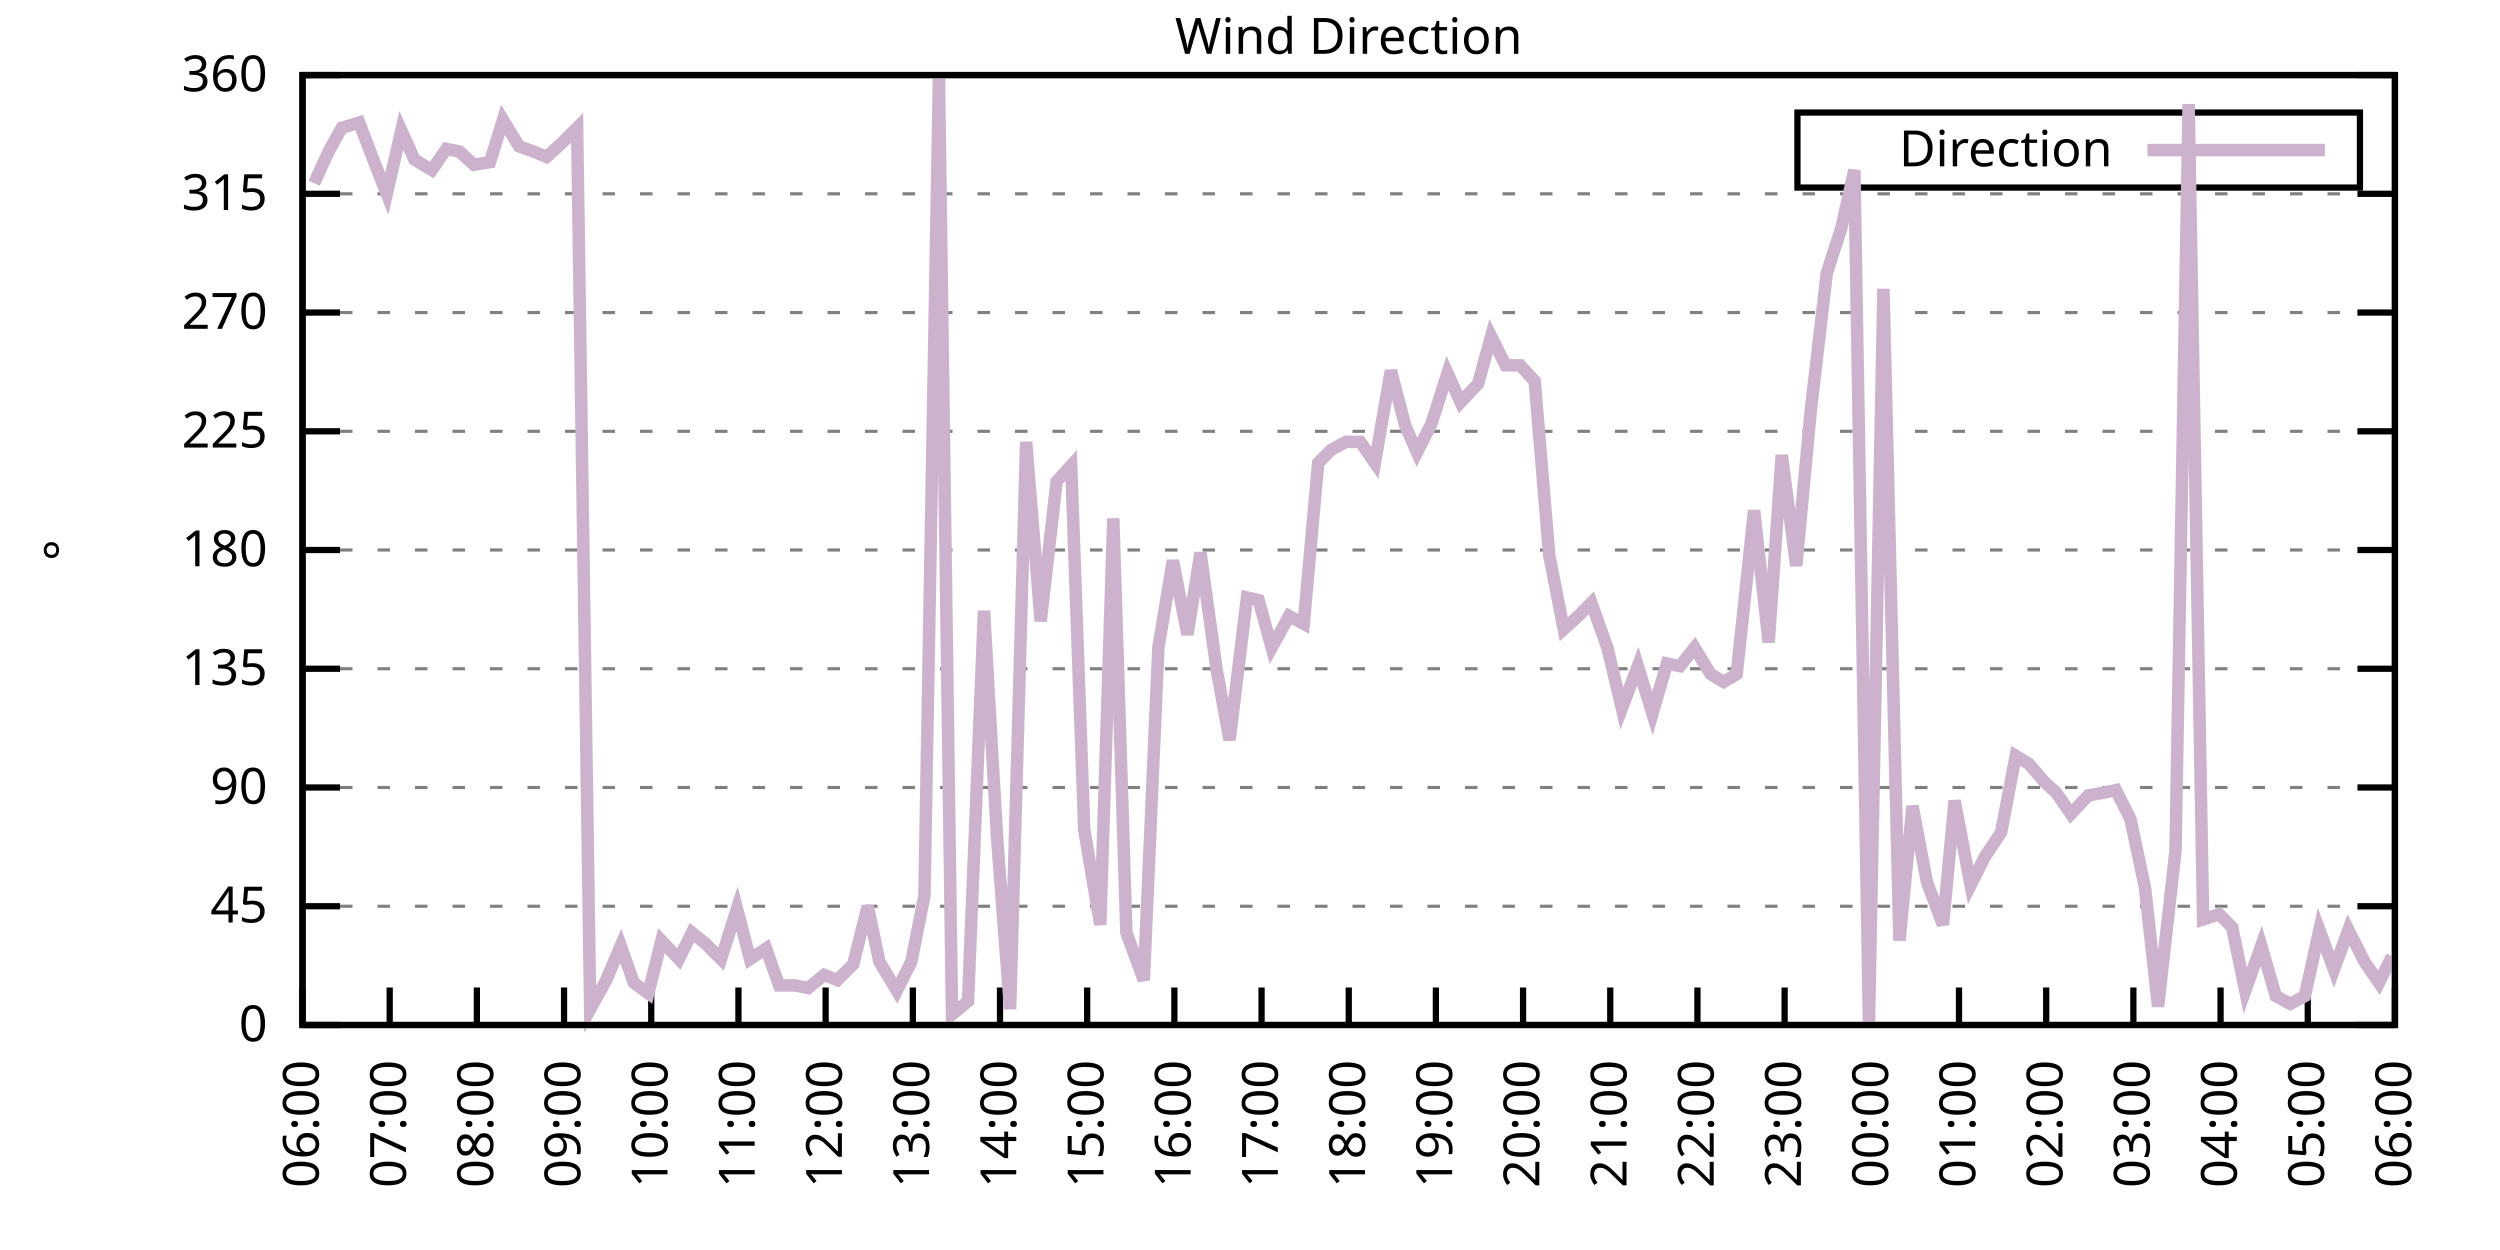
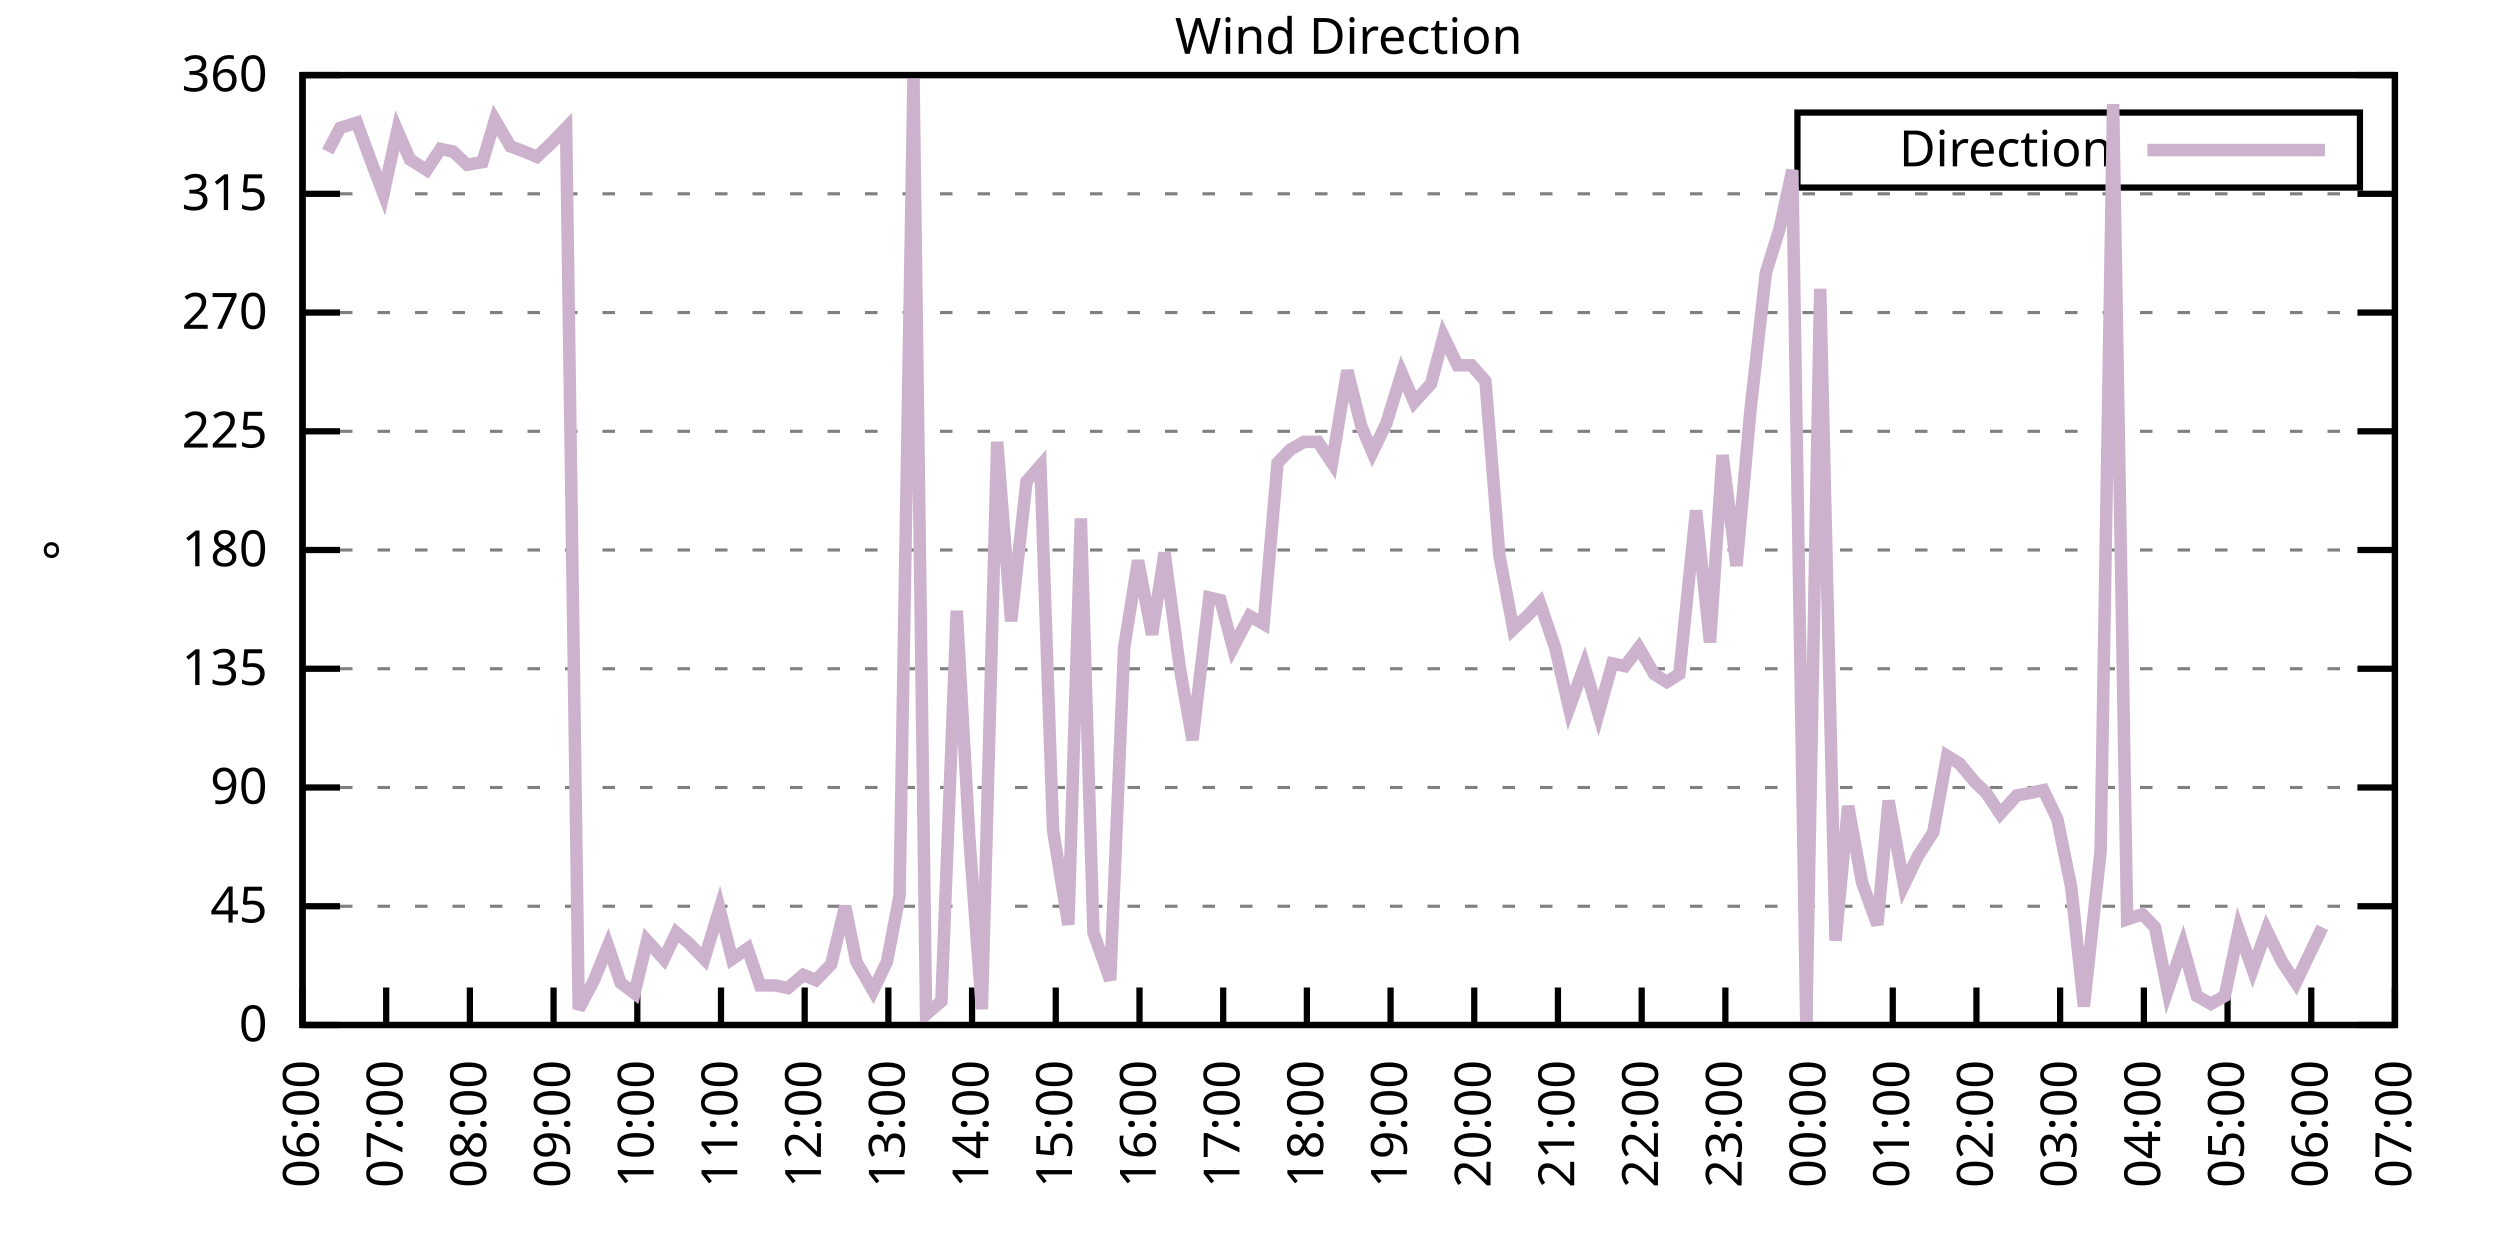
<svg xmlns="http://www.w3.org/2000/svg" xmlns:xlink="http://www.w3.org/1999/xlink" width="400" height="200" viewBox="0 0 400 200">
  <g id="gnuplot_canvas">
    <rect x="0" y="0" width="400" height="200" fill="none" />
    <defs>
      <circle id="gpDot" r="0.5" stroke-width="0.5" stroke="currentColor" />
      <path id="gpPt0" stroke-width="0.333" stroke="currentColor" d="M-1,0 h2 M0,-1 v2" />
      <path id="gpPt1" stroke-width="0.333" stroke="currentColor" d="M-1,-1 L1,1 M1,-1 L-1,1" />
      <path id="gpPt2" stroke-width="0.333" stroke="currentColor" d="M-1,0 L1,0 M0,-1 L0,1 M-1,-1 L1,1 M-1,1 L1,-1" />
      <rect id="gpPt3" stroke-width="0.333" stroke="currentColor" x="-1" y="-1" width="2" height="2" />
      <rect id="gpPt4" stroke-width="0.333" stroke="currentColor" fill="currentColor" x="-1" y="-1" width="2" height="2" />
      <circle id="gpPt5" stroke-width="0.333" stroke="currentColor" cx="0" cy="0" r="1" />
      <use xlink:href="#gpPt5" id="gpPt6" fill="currentColor" stroke="none" />
      <path id="gpPt7" stroke-width="0.333" stroke="currentColor" d="M0,-1.33 L-1.33,0.67 L1.33,0.67 z" />
      <use xlink:href="#gpPt7" id="gpPt8" fill="currentColor" stroke="none" />
      <use xlink:href="#gpPt7" id="gpPt9" stroke="currentColor" transform="rotate(180)" />
      <use xlink:href="#gpPt9" id="gpPt10" fill="currentColor" stroke="none" />
      <use xlink:href="#gpPt3" id="gpPt11" stroke="currentColor" transform="rotate(45)" />
      <use xlink:href="#gpPt11" id="gpPt12" fill="currentColor" stroke="none" />
      <path id="gpPt13" stroke-width="0.333" stroke="currentColor" d="M0,1.330 L1.265,0.411 L0.782,-1.067 L-0.782,-1.076 L-1.265,0.411 z" />
      <use xlink:href="#gpPt13" id="gpPt14" fill="currentColor" stroke="none" />
      <filter id="textbox" filterUnits="objectBoundingBox" x="0" y="0" height="1" width="1">
        <feFlood flood-color="white" flood-opacity="1" result="bgnd" />
        <feComposite in="SourceGraphic" in2="bgnd" operator="atop" />
      </filter>
      <filter id="greybox" filterUnits="objectBoundingBox" x="0" y="0" height="1" width="1">
        <feFlood flood-color="lightgrey" flood-opacity="1" result="grey" />
        <feComposite in="SourceGraphic" in2="grey" operator="atop" />
      </filter>
    </defs>
    <g fill="none" color="white" stroke="currentColor" stroke-width="1.00" stroke-linecap="butt" stroke-linejoin="miter">
</g>
    <g fill="none" color="black" stroke="currentColor" stroke-width="1.00" stroke-linecap="butt" stroke-linejoin="miter">
      <g stroke="none" shape-rendering="crispEdges">
        <polygon fill="rgb(255, 255, 255)" points="48.40,164.00 383.18,164.00 383.18,12.02 48.40,12.02 " />
      </g>
    </g>
    <g fill="none" color="black" stroke="currentColor" stroke-width="1.00" stroke-linecap="butt" stroke-linejoin="miter">
</g>
    <g fill="none" color="black" stroke="black" stroke-width="0.50" stroke-linecap="butt" stroke-linejoin="miter">
</g>
    <g fill="none" color="gray" stroke="currentColor" stroke-width="0.50" stroke-linecap="butt" stroke-linejoin="miter">
      <path stroke="gray" stroke-dasharray="2,4" class="gridline" d="M48.40,164.00 L383.19,164.00  " />
    </g>
    <g fill="none" color="gray" stroke="gray" stroke-width="1.00" stroke-linecap="butt" stroke-linejoin="miter">
</g>
    <g fill="none" color="black" stroke="currentColor" stroke-width="1.00" stroke-linecap="butt" stroke-linejoin="miter">
      <path stroke="black" d="M48.40,164.00 L54.40,164.00 M383.19,164.00 L377.19,164.00  " />
      <g transform="translate(42.80,166.60)" stroke="none" fill="black" font-family="Sans" font-size="8.00" text-anchor="end">
        <text>
          <tspan font-family="Sans"> 0</tspan>
        </text>
      </g>
    </g>
    <g fill="none" color="black" stroke="currentColor" stroke-width="1.00" stroke-linecap="butt" stroke-linejoin="miter">
</g>
    <g fill="none" color="black" stroke="black" stroke-width="0.50" stroke-linecap="butt" stroke-linejoin="miter">
</g>
    <g fill="none" color="gray" stroke="currentColor" stroke-width="0.50" stroke-linecap="butt" stroke-linejoin="miter">
      <path stroke="gray" stroke-dasharray="2,4" class="gridline" d="M48.40,145.00 L383.19,145.00  " />
    </g>
    <g fill="none" color="gray" stroke="gray" stroke-width="1.00" stroke-linecap="butt" stroke-linejoin="miter">
</g>
    <g fill="none" color="black" stroke="currentColor" stroke-width="1.00" stroke-linecap="butt" stroke-linejoin="miter">
      <path stroke="black" d="M48.40,145.00 L54.40,145.00 M383.19,145.00 L377.19,145.00  " />
      <g transform="translate(42.80,147.60)" stroke="none" fill="black" font-family="Sans" font-size="8.00" text-anchor="end">
        <text>
          <tspan font-family="Sans"> 45</tspan>
        </text>
      </g>
    </g>
    <g fill="none" color="black" stroke="currentColor" stroke-width="1.00" stroke-linecap="butt" stroke-linejoin="miter">
</g>
    <g fill="none" color="black" stroke="black" stroke-width="0.50" stroke-linecap="butt" stroke-linejoin="miter">
</g>
    <g fill="none" color="gray" stroke="currentColor" stroke-width="0.50" stroke-linecap="butt" stroke-linejoin="miter">
      <path stroke="gray" stroke-dasharray="2,4" class="gridline" d="M48.40,126.00 L383.19,126.00  " />
    </g>
    <g fill="none" color="gray" stroke="gray" stroke-width="1.00" stroke-linecap="butt" stroke-linejoin="miter">
</g>
    <g fill="none" color="black" stroke="currentColor" stroke-width="1.00" stroke-linecap="butt" stroke-linejoin="miter">
      <path stroke="black" d="M48.40,126.00 L54.40,126.00 M383.19,126.00 L377.19,126.00  " />
      <g transform="translate(42.80,128.60)" stroke="none" fill="black" font-family="Sans" font-size="8.00" text-anchor="end">
        <text>
          <tspan font-family="Sans"> 90</tspan>
        </text>
      </g>
    </g>
    <g fill="none" color="black" stroke="currentColor" stroke-width="1.00" stroke-linecap="butt" stroke-linejoin="miter">
</g>
    <g fill="none" color="black" stroke="black" stroke-width="0.50" stroke-linecap="butt" stroke-linejoin="miter">
</g>
    <g fill="none" color="gray" stroke="currentColor" stroke-width="0.50" stroke-linecap="butt" stroke-linejoin="miter">
      <path stroke="gray" stroke-dasharray="2,4" class="gridline" d="M48.40,107.00 L383.19,107.00  " />
    </g>
    <g fill="none" color="gray" stroke="gray" stroke-width="1.00" stroke-linecap="butt" stroke-linejoin="miter">
</g>
    <g fill="none" color="black" stroke="currentColor" stroke-width="1.00" stroke-linecap="butt" stroke-linejoin="miter">
      <path stroke="black" d="M48.40,107.00 L54.40,107.00 M383.19,107.00 L377.19,107.00  " />
      <g transform="translate(42.80,109.60)" stroke="none" fill="black" font-family="Sans" font-size="8.00" text-anchor="end">
        <text>
          <tspan font-family="Sans"> 135</tspan>
        </text>
      </g>
    </g>
    <g fill="none" color="black" stroke="currentColor" stroke-width="1.00" stroke-linecap="butt" stroke-linejoin="miter">
</g>
    <g fill="none" color="black" stroke="black" stroke-width="0.50" stroke-linecap="butt" stroke-linejoin="miter">
</g>
    <g fill="none" color="gray" stroke="currentColor" stroke-width="0.50" stroke-linecap="butt" stroke-linejoin="miter">
      <path stroke="gray" stroke-dasharray="2,4" class="gridline" d="M48.40,88.00 L383.19,88.00  " />
    </g>
    <g fill="none" color="gray" stroke="gray" stroke-width="1.00" stroke-linecap="butt" stroke-linejoin="miter">
</g>
    <g fill="none" color="black" stroke="currentColor" stroke-width="1.00" stroke-linecap="butt" stroke-linejoin="miter">
      <path stroke="black" d="M48.40,88.00 L54.40,88.00 M383.19,88.00 L377.19,88.00  " />
      <g transform="translate(42.80,90.60)" stroke="none" fill="black" font-family="Sans" font-size="8.00" text-anchor="end">
        <text>
          <tspan font-family="Sans"> 180</tspan>
        </text>
      </g>
    </g>
    <g fill="none" color="black" stroke="currentColor" stroke-width="1.00" stroke-linecap="butt" stroke-linejoin="miter">
</g>
    <g fill="none" color="black" stroke="black" stroke-width="0.50" stroke-linecap="butt" stroke-linejoin="miter">
</g>
    <g fill="none" color="gray" stroke="currentColor" stroke-width="0.50" stroke-linecap="butt" stroke-linejoin="miter">
      <path stroke="gray" stroke-dasharray="2,4" class="gridline" d="M48.40,69.01 L383.19,69.01  " />
    </g>
    <g fill="none" color="gray" stroke="gray" stroke-width="1.00" stroke-linecap="butt" stroke-linejoin="miter">
</g>
    <g fill="none" color="black" stroke="currentColor" stroke-width="1.00" stroke-linecap="butt" stroke-linejoin="miter">
      <path stroke="black" d="M48.40,69.01 L54.40,69.01 M383.19,69.01 L377.19,69.01  " />
      <g transform="translate(42.80,71.61)" stroke="none" fill="black" font-family="Sans" font-size="8.00" text-anchor="end">
        <text>
          <tspan font-family="Sans"> 225</tspan>
        </text>
      </g>
    </g>
    <g fill="none" color="black" stroke="currentColor" stroke-width="1.00" stroke-linecap="butt" stroke-linejoin="miter">
</g>
    <g fill="none" color="black" stroke="black" stroke-width="0.50" stroke-linecap="butt" stroke-linejoin="miter">
</g>
    <g fill="none" color="gray" stroke="currentColor" stroke-width="0.50" stroke-linecap="butt" stroke-linejoin="miter">
      <path stroke="gray" stroke-dasharray="2,4" class="gridline" d="M48.40,50.01 L383.19,50.01  " />
    </g>
    <g fill="none" color="gray" stroke="gray" stroke-width="1.00" stroke-linecap="butt" stroke-linejoin="miter">
</g>
    <g fill="none" color="black" stroke="currentColor" stroke-width="1.00" stroke-linecap="butt" stroke-linejoin="miter">
      <path stroke="black" d="M48.40,50.01 L54.40,50.01 M383.19,50.01 L377.19,50.01  " />
      <g transform="translate(42.80,52.61)" stroke="none" fill="black" font-family="Sans" font-size="8.00" text-anchor="end">
        <text>
          <tspan font-family="Sans"> 270</tspan>
        </text>
      </g>
    </g>
    <g fill="none" color="black" stroke="currentColor" stroke-width="1.00" stroke-linecap="butt" stroke-linejoin="miter">
</g>
    <g fill="none" color="black" stroke="black" stroke-width="0.50" stroke-linecap="butt" stroke-linejoin="miter">
</g>
    <g fill="none" color="gray" stroke="currentColor" stroke-width="0.50" stroke-linecap="butt" stroke-linejoin="miter">
      <path stroke="gray" stroke-dasharray="2,4" class="gridline" d="M48.40,31.01 L383.19,31.01  " />
    </g>
    <g fill="none" color="gray" stroke="gray" stroke-width="1.00" stroke-linecap="butt" stroke-linejoin="miter">
</g>
    <g fill="none" color="black" stroke="currentColor" stroke-width="1.00" stroke-linecap="butt" stroke-linejoin="miter">
      <path stroke="black" d="M48.40,31.01 L54.40,31.01 M383.19,31.01 L377.19,31.01  " />
      <g transform="translate(42.80,33.61)" stroke="none" fill="black" font-family="Sans" font-size="8.00" text-anchor="end">
        <text>
          <tspan font-family="Sans"> 315</tspan>
        </text>
      </g>
    </g>
    <g fill="none" color="black" stroke="currentColor" stroke-width="1.00" stroke-linecap="butt" stroke-linejoin="miter">
</g>
    <g fill="none" color="black" stroke="black" stroke-width="0.50" stroke-linecap="butt" stroke-linejoin="miter">
</g>
    <g fill="none" color="gray" stroke="currentColor" stroke-width="0.50" stroke-linecap="butt" stroke-linejoin="miter">
      <path stroke="gray" stroke-dasharray="2,4" class="gridline" d="M48.40,12.01 L383.19,12.01  " />
    </g>
    <g fill="none" color="gray" stroke="gray" stroke-width="1.00" stroke-linecap="butt" stroke-linejoin="miter">
</g>
    <g fill="none" color="black" stroke="currentColor" stroke-width="1.00" stroke-linecap="butt" stroke-linejoin="miter">
      <path stroke="black" d="M48.40,12.01 L54.40,12.01 M383.19,12.01 L377.19,12.01  " />
      <g transform="translate(42.80,14.61)" stroke="none" fill="black" font-family="Sans" font-size="8.00" text-anchor="end">
        <text>
          <tspan font-family="Sans"> 360</tspan>
        </text>
      </g>
    </g>
    <g fill="none" color="black" stroke="currentColor" stroke-width="1.00" stroke-linecap="butt" stroke-linejoin="miter">
      <path stroke="black" d="M48.40,164.00 L48.40,158.00  " />
      <g transform="translate(51.00,169.60) rotate(270.00)" stroke="none" fill="black" font-family="Sans" font-size="8.00" text-anchor="end">
        <text>
          <tspan font-family="Sans">06:00</tspan>
        </text>
      </g>
    </g>
    <g fill="none" color="black" stroke="currentColor" stroke-width="1.00" stroke-linecap="butt" stroke-linejoin="miter">
-       <path stroke="black" d="M62.35,164.00 L62.35,158.00  " />
-       <g transform="translate(64.95,169.60) rotate(270.00)" stroke="none" fill="black" font-family="Sans" font-size="8.00" text-anchor="end">
+       <path stroke="black" d="M61.79,164.00 L61.79,158.00  " />
+       <g transform="translate(64.39,169.60) rotate(270.00)" stroke="none" fill="black" font-family="Sans" font-size="8.00" text-anchor="end">
        <text>
          <tspan font-family="Sans">07:00</tspan>
        </text>
      </g>
    </g>
    <g fill="none" color="black" stroke="currentColor" stroke-width="1.00" stroke-linecap="butt" stroke-linejoin="miter">
-       <path stroke="black" d="M76.30,164.00 L76.30,158.00  " />
-       <g transform="translate(78.90,169.60) rotate(270.00)" stroke="none" fill="black" font-family="Sans" font-size="8.00" text-anchor="end">
+       <path stroke="black" d="M75.18,164.00 L75.18,158.00  " />
+       <g transform="translate(77.78,169.60) rotate(270.00)" stroke="none" fill="black" font-family="Sans" font-size="8.00" text-anchor="end">
        <text>
          <tspan font-family="Sans">08:00</tspan>
        </text>
      </g>
    </g>
    <g fill="none" color="black" stroke="currentColor" stroke-width="1.00" stroke-linecap="butt" stroke-linejoin="miter">
-       <path stroke="black" d="M90.25,164.00 L90.25,158.00  " />
-       <g transform="translate(92.85,169.60) rotate(270.00)" stroke="none" fill="black" font-family="Sans" font-size="8.00" text-anchor="end">
+       <path stroke="black" d="M88.57,164.00 L88.57,158.00  " />
+       <g transform="translate(91.17,169.60) rotate(270.00)" stroke="none" fill="black" font-family="Sans" font-size="8.00" text-anchor="end">
        <text>
          <tspan font-family="Sans">09:00</tspan>
        </text>
      </g>
    </g>
    <g fill="none" color="black" stroke="currentColor" stroke-width="1.00" stroke-linecap="butt" stroke-linejoin="miter">
-       <path stroke="black" d="M104.20,164.00 L104.20,158.00  " />
-       <g transform="translate(106.80,169.60) rotate(270.00)" stroke="none" fill="black" font-family="Sans" font-size="8.00" text-anchor="end">
+       <path stroke="black" d="M101.97,164.00 L101.97,158.00  " />
+       <g transform="translate(104.57,169.60) rotate(270.00)" stroke="none" fill="black" font-family="Sans" font-size="8.00" text-anchor="end">
        <text>
          <tspan font-family="Sans">10:00</tspan>
        </text>
      </g>
    </g>
    <g fill="none" color="black" stroke="currentColor" stroke-width="1.00" stroke-linecap="butt" stroke-linejoin="miter">
-       <path stroke="black" d="M118.15,164.00 L118.15,158.00  " />
-       <g transform="translate(120.75,169.60) rotate(270.00)" stroke="none" fill="black" font-family="Sans" font-size="8.00" text-anchor="end">
+       <path stroke="black" d="M115.36,164.00 L115.36,158.00  " />
+       <g transform="translate(117.96,169.60) rotate(270.00)" stroke="none" fill="black" font-family="Sans" font-size="8.00" text-anchor="end">
        <text>
          <tspan font-family="Sans">11:00</tspan>
        </text>
      </g>
    </g>
    <g fill="none" color="black" stroke="currentColor" stroke-width="1.00" stroke-linecap="butt" stroke-linejoin="miter">
-       <path stroke="black" d="M132.10,164.00 L132.10,158.00  " />
-       <g transform="translate(134.70,169.60) rotate(270.00)" stroke="none" fill="black" font-family="Sans" font-size="8.00" text-anchor="end">
+       <path stroke="black" d="M128.75,164.00 L128.75,158.00  " />
+       <g transform="translate(131.35,169.60) rotate(270.00)" stroke="none" fill="black" font-family="Sans" font-size="8.00" text-anchor="end">
        <text>
          <tspan font-family="Sans">12:00</tspan>
        </text>
      </g>
    </g>
    <g fill="none" color="black" stroke="currentColor" stroke-width="1.00" stroke-linecap="butt" stroke-linejoin="miter">
-       <path stroke="black" d="M146.05,164.00 L146.05,158.00  " />
-       <g transform="translate(148.65,169.60) rotate(270.00)" stroke="none" fill="black" font-family="Sans" font-size="8.00" text-anchor="end">
+       <path stroke="black" d="M142.14,164.00 L142.14,158.00  " />
+       <g transform="translate(144.74,169.60) rotate(270.00)" stroke="none" fill="black" font-family="Sans" font-size="8.00" text-anchor="end">
        <text>
          <tspan font-family="Sans">13:00</tspan>
        </text>
      </g>
    </g>
    <g fill="none" color="black" stroke="currentColor" stroke-width="1.00" stroke-linecap="butt" stroke-linejoin="miter">
-       <path stroke="black" d="M160.00,164.00 L160.00,158.00  " />
-       <g transform="translate(162.60,169.60) rotate(270.00)" stroke="none" fill="black" font-family="Sans" font-size="8.00" text-anchor="end">
+       <path stroke="black" d="M155.53,164.00 L155.53,158.00  " />
+       <g transform="translate(158.13,169.60) rotate(270.00)" stroke="none" fill="black" font-family="Sans" font-size="8.00" text-anchor="end">
        <text>
          <tspan font-family="Sans">14:00</tspan>
        </text>
      </g>
    </g>
    <g fill="none" color="black" stroke="currentColor" stroke-width="1.00" stroke-linecap="butt" stroke-linejoin="miter">
-       <path stroke="black" d="M173.95,164.00 L173.95,158.00  " />
-       <g transform="translate(176.55,169.60) rotate(270.00)" stroke="none" fill="black" font-family="Sans" font-size="8.00" text-anchor="end">
+       <path stroke="black" d="M168.92,164.00 L168.92,158.00  " />
+       <g transform="translate(171.52,169.60) rotate(270.00)" stroke="none" fill="black" font-family="Sans" font-size="8.00" text-anchor="end">
        <text>
          <tspan font-family="Sans">15:00</tspan>
        </text>
      </g>
    </g>
    <g fill="none" color="black" stroke="currentColor" stroke-width="1.00" stroke-linecap="butt" stroke-linejoin="miter">
-       <path stroke="black" d="M187.90,164.00 L187.90,158.00  " />
-       <g transform="translate(190.50,169.60) rotate(270.00)" stroke="none" fill="black" font-family="Sans" font-size="8.00" text-anchor="end">
+       <path stroke="black" d="M182.32,164.00 L182.32,158.00  " />
+       <g transform="translate(184.92,169.60) rotate(270.00)" stroke="none" fill="black" font-family="Sans" font-size="8.00" text-anchor="end">
        <text>
          <tspan font-family="Sans">16:00</tspan>
        </text>
      </g>
    </g>
    <g fill="none" color="black" stroke="currentColor" stroke-width="1.00" stroke-linecap="butt" stroke-linejoin="miter">
-       <path stroke="black" d="M201.85,164.00 L201.85,158.00  " />
-       <g transform="translate(204.45,169.60) rotate(270.00)" stroke="none" fill="black" font-family="Sans" font-size="8.00" text-anchor="end">
+       <path stroke="black" d="M195.71,164.00 L195.71,158.00  " />
+       <g transform="translate(198.31,169.60) rotate(270.00)" stroke="none" fill="black" font-family="Sans" font-size="8.00" text-anchor="end">
        <text>
          <tspan font-family="Sans">17:00</tspan>
        </text>
      </g>
    </g>
    <g fill="none" color="black" stroke="currentColor" stroke-width="1.00" stroke-linecap="butt" stroke-linejoin="miter">
-       <path stroke="black" d="M215.80,164.00 L215.80,158.00  " />
-       <g transform="translate(218.40,169.60) rotate(270.00)" stroke="none" fill="black" font-family="Sans" font-size="8.00" text-anchor="end">
+       <path stroke="black" d="M209.10,164.00 L209.10,158.00  " />
+       <g transform="translate(211.70,169.60) rotate(270.00)" stroke="none" fill="black" font-family="Sans" font-size="8.00" text-anchor="end">
        <text>
          <tspan font-family="Sans">18:00</tspan>
        </text>
      </g>
    </g>
    <g fill="none" color="black" stroke="currentColor" stroke-width="1.00" stroke-linecap="butt" stroke-linejoin="miter">
-       <path stroke="black" d="M229.74,164.00 L229.74,158.00  " />
-       <g transform="translate(232.34,169.60) rotate(270.00)" stroke="none" fill="black" font-family="Sans" font-size="8.00" text-anchor="end">
+       <path stroke="black" d="M222.49,164.00 L222.49,158.00  " />
+       <g transform="translate(225.09,169.60) rotate(270.00)" stroke="none" fill="black" font-family="Sans" font-size="8.00" text-anchor="end">
        <text>
          <tspan font-family="Sans">19:00</tspan>
        </text>
      </g>
    </g>
    <g fill="none" color="black" stroke="currentColor" stroke-width="1.00" stroke-linecap="butt" stroke-linejoin="miter">
-       <path stroke="black" d="M243.69,164.00 L243.69,158.00  " />
-       <g transform="translate(246.29,169.60) rotate(270.00)" stroke="none" fill="black" font-family="Sans" font-size="8.00" text-anchor="end">
+       <path stroke="black" d="M235.88,164.00 L235.88,158.00  " />
+       <g transform="translate(238.48,169.60) rotate(270.00)" stroke="none" fill="black" font-family="Sans" font-size="8.00" text-anchor="end">
        <text>
          <tspan font-family="Sans">20:00</tspan>
        </text>
      </g>
    </g>
    <g fill="none" color="black" stroke="currentColor" stroke-width="1.00" stroke-linecap="butt" stroke-linejoin="miter">
-       <path stroke="black" d="M257.64,164.00 L257.64,158.00  " />
-       <g transform="translate(260.24,169.60) rotate(270.00)" stroke="none" fill="black" font-family="Sans" font-size="8.00" text-anchor="end">
+       <path stroke="black" d="M249.27,164.00 L249.27,158.00  " />
+       <g transform="translate(251.87,169.60) rotate(270.00)" stroke="none" fill="black" font-family="Sans" font-size="8.00" text-anchor="end">
        <text>
          <tspan font-family="Sans">21:00</tspan>
        </text>
      </g>
    </g>
    <g fill="none" color="black" stroke="currentColor" stroke-width="1.00" stroke-linecap="butt" stroke-linejoin="miter">
-       <path stroke="black" d="M271.59,164.00 L271.59,158.00  " />
-       <g transform="translate(274.19,169.60) rotate(270.00)" stroke="none" fill="black" font-family="Sans" font-size="8.00" text-anchor="end">
+       <path stroke="black" d="M262.67,164.00 L262.67,158.00  " />
+       <g transform="translate(265.27,169.60) rotate(270.00)" stroke="none" fill="black" font-family="Sans" font-size="8.00" text-anchor="end">
        <text>
          <tspan font-family="Sans">22:00</tspan>
        </text>
      </g>
    </g>
    <g fill="none" color="black" stroke="currentColor" stroke-width="1.00" stroke-linecap="butt" stroke-linejoin="miter">
-       <path stroke="black" d="M285.54,164.00 L285.54,158.00  " />
-       <g transform="translate(288.14,169.60) rotate(270.00)" stroke="none" fill="black" font-family="Sans" font-size="8.00" text-anchor="end">
+       <path stroke="black" d="M276.06,164.00 L276.06,158.00  " />
+       <g transform="translate(278.66,169.60) rotate(270.00)" stroke="none" fill="black" font-family="Sans" font-size="8.00" text-anchor="end">
        <text>
          <tspan font-family="Sans">23:00</tspan>
        </text>
      </g>
    </g>
    <g fill="none" color="black" stroke="currentColor" stroke-width="1.00" stroke-linecap="butt" stroke-linejoin="miter">
-       <path stroke="black" d="M299.49,164.00 L299.49,158.00  " />
-       <g transform="translate(302.09,169.60) rotate(270.00)" stroke="none" fill="black" font-family="Sans" font-size="8.00" text-anchor="end">
+       <path stroke="black" d="M289.45,164.00 L289.45,158.00  " />
+       <g transform="translate(292.05,169.60) rotate(270.00)" stroke="none" fill="black" font-family="Sans" font-size="8.00" text-anchor="end">
        <text>
          <tspan font-family="Sans">00:00</tspan>
        </text>
      </g>
    </g>
    <g fill="none" color="black" stroke="currentColor" stroke-width="1.00" stroke-linecap="butt" stroke-linejoin="miter">
-       <path stroke="black" d="M313.44,164.00 L313.44,158.00  " />
-       <g transform="translate(316.04,169.60) rotate(270.00)" stroke="none" fill="black" font-family="Sans" font-size="8.00" text-anchor="end">
+       <path stroke="black" d="M302.84,164.00 L302.84,158.00  " />
+       <g transform="translate(305.44,169.60) rotate(270.00)" stroke="none" fill="black" font-family="Sans" font-size="8.00" text-anchor="end">
        <text>
          <tspan font-family="Sans">01:00</tspan>
        </text>
      </g>
    </g>
    <g fill="none" color="black" stroke="currentColor" stroke-width="1.00" stroke-linecap="butt" stroke-linejoin="miter">
-       <path stroke="black" d="M327.39,164.00 L327.39,158.00  " />
-       <g transform="translate(329.99,169.60) rotate(270.00)" stroke="none" fill="black" font-family="Sans" font-size="8.00" text-anchor="end">
+       <path stroke="black" d="M316.23,164.00 L316.23,158.00  " />
+       <g transform="translate(318.83,169.60) rotate(270.00)" stroke="none" fill="black" font-family="Sans" font-size="8.00" text-anchor="end">
        <text>
          <tspan font-family="Sans">02:00</tspan>
        </text>
      </g>
    </g>
    <g fill="none" color="black" stroke="currentColor" stroke-width="1.00" stroke-linecap="butt" stroke-linejoin="miter">
-       <path stroke="black" d="M341.34,164.00 L341.34,158.00  " />
-       <g transform="translate(343.94,169.60) rotate(270.00)" stroke="none" fill="black" font-family="Sans" font-size="8.00" text-anchor="end">
+       <path stroke="black" d="M329.62,164.00 L329.62,158.00  " />
+       <g transform="translate(332.22,169.60) rotate(270.00)" stroke="none" fill="black" font-family="Sans" font-size="8.00" text-anchor="end">
        <text>
          <tspan font-family="Sans">03:00</tspan>
        </text>
      </g>
    </g>
    <g fill="none" color="black" stroke="currentColor" stroke-width="1.00" stroke-linecap="butt" stroke-linejoin="miter">
-       <path stroke="black" d="M355.29,164.00 L355.29,158.00  " />
-       <g transform="translate(357.89,169.60) rotate(270.00)" stroke="none" fill="black" font-family="Sans" font-size="8.00" text-anchor="end">
+       <path stroke="black" d="M343.02,164.00 L343.02,158.00  " />
+       <g transform="translate(345.62,169.60) rotate(270.00)" stroke="none" fill="black" font-family="Sans" font-size="8.00" text-anchor="end">
        <text>
          <tspan font-family="Sans">04:00</tspan>
        </text>
      </g>
    </g>
    <g fill="none" color="black" stroke="currentColor" stroke-width="1.00" stroke-linecap="butt" stroke-linejoin="miter">
-       <path stroke="black" d="M369.24,164.00 L369.24,158.00  " />
-       <g transform="translate(371.84,169.60) rotate(270.00)" stroke="none" fill="black" font-family="Sans" font-size="8.00" text-anchor="end">
+       <path stroke="black" d="M356.41,164.00 L356.41,158.00  " />
+       <g transform="translate(359.01,169.60) rotate(270.00)" stroke="none" fill="black" font-family="Sans" font-size="8.00" text-anchor="end">
        <text>
          <tspan font-family="Sans">05:00</tspan>
+         </text>
+       </g>
+     </g>
+     <g fill="none" color="black" stroke="currentColor" stroke-width="1.00" stroke-linecap="butt" stroke-linejoin="miter">
+       <path stroke="black" d="M369.80,164.00 L369.80,158.00  " />
+       <g transform="translate(372.40,169.60) rotate(270.00)" stroke="none" fill="black" font-family="Sans" font-size="8.00" text-anchor="end">
+         <text>
+           <tspan font-family="Sans">06:00</tspan>
        </text>
      </g>
    </g>
    <g fill="none" color="black" stroke="currentColor" stroke-width="1.00" stroke-linecap="butt" stroke-linejoin="miter">
      <path stroke="black" d="M383.19,164.00 L383.19,158.00  " />
      <g transform="translate(385.79,169.60) rotate(270.00)" stroke="none" fill="black" font-family="Sans" font-size="8.00" text-anchor="end">
        <text>
-           <tspan font-family="Sans">06:00</tspan>
+           <tspan font-family="Sans">07:00</tspan>
        </text>
      </g>
    </g>
    <g fill="none" color="black" stroke="currentColor" stroke-width="1.00" stroke-linecap="butt" stroke-linejoin="miter">
</g>
    <g fill="none" color="black" stroke="currentColor" stroke-width="1.00" stroke-linecap="butt" stroke-linejoin="miter">
      <path stroke="black" d="M48.40,12.01 L48.40,164.00 L383.19,164.00 L383.19,12.01 L48.40,12.01 Z  " />
    </g>
    <g fill="none" color="black" stroke="currentColor" stroke-width="1.00" stroke-linecap="butt" stroke-linejoin="miter">
</g>
    <g fill="none" color="black" stroke="currentColor" stroke-width="1.00" stroke-linecap="butt" stroke-linejoin="miter">
      <path stroke="black" d="M287.59,30.01 L287.59,18.01 L377.59,18.01 L377.59,30.01 L287.59,30.01 Z  " />
    </g>
    <g id="Wind_direction_plot_1">
      <g fill="none" color="white" stroke="black" stroke-width="2.00" stroke-linecap="butt" stroke-linejoin="miter">
</g>
      <g fill="none" color="black" stroke="currentColor" stroke-width="2.00" stroke-linecap="butt" stroke-linejoin="miter">
        <g transform="translate(337.99,26.61)" stroke="none" fill="black" font-family="Sans" font-size="8.00" text-anchor="end">
          <text>
            <tspan font-family="Sans">Direction</tspan>
          </text>
        </g>
      </g>
      <g fill="none" color="black" stroke="currentColor" stroke-width="2.00" stroke-linecap="butt" stroke-linejoin="miter">
-         <path stroke="rgb(204, 178, 204)" d="M343.59,24.01 L371.99,24.01 M50.26,29.32 L52.58,24.25 L54.68,20.45 L57.47,19.61 L59.56,25.10 L61.88,31.01   L64.21,20.88 L66.30,25.52 L69.09,27.21 L71.42,23.83 L73.51,24.25 L75.83,26.36 L78.39,25.94 L80.48,19.19   L83.04,23.41 L85.37,24.25 L87.46,25.10 L89.78,22.99 L92.34,20.45 L94.43,161.47 L96.99,156.82 L99.32,151.33   L101.41,157.24 L103.73,158.93 L105.83,150.49 L108.62,153.45 L110.71,149.22 L112.80,150.91 L115.36,153.45 L117.92,145.42   L120.01,153.45 L122.57,151.76 L124.66,157.67 L127.22,157.67 L129.31,158.09 L131.87,155.98 L133.96,156.82 L136.51,154.29   L138.84,145.00 L140.70,153.87 L143.49,158.51 L145.81,153.87 L147.91,143.31 L150.23,12.43 L152.32,162.31 L154.88,160.20   L157.44,97.72 L159.53,134.02 L161.62,161.47 L164.18,70.70 L166.51,99.40 L169.06,77.03 L171.39,74.49 L173.48,132.76   L176.04,147.96 L178.13,82.94 L180.22,149.22 L183.01,156.82 L185.34,103.63 L187.66,89.69 L189.99,101.52 L192.08,88.43   L194.64,107.00 L196.73,118.40 L199.52,95.60 L201.38,96.03 L203.47,103.63 L206.26,98.56 L208.59,99.83 L210.91,74.07   L213.01,71.96 L215.33,70.70 L217.65,70.70 L219.98,74.07 L222.54,59.30 L224.86,68.16 L226.72,72.38 L229.05,67.74   L231.60,59.72 L233.70,64.36 L236.49,61.41 L238.58,53.81 L240.90,58.45 L243.23,58.45 L245.55,60.98 L247.88,88.85   L250.20,100.67 L252.53,98.56 L254.62,96.45 L257.18,103.63 L259.50,113.34 L262.06,106.58 L264.39,114.18 L266.71,106.16   L268.80,106.58 L271.13,103.63 L273.69,107.85 L275.78,109.11 L277.87,107.85 L280.66,81.67 L282.99,102.78 L285.08,72.81   L287.40,90.54 L289.73,65.63 L292.29,43.67 L294.61,36.50 L296.70,27.21 L299.03,163.58 L301.35,46.21 L303.91,150.49   L306.00,128.96 L308.33,141.20 L310.88,147.96 L312.74,128.11 L315.30,141.62 L317.63,136.98 L320.18,133.18 L322.51,120.94   L324.60,122.20 L327.16,125.16 L329.02,126.85 L331.34,130.22 L334.13,127.27 L336.46,126.85 L338.55,126.42 L340.88,131.07   L343.20,142.05 L345.29,161.04 L348.08,136.14 L350.18,16.65 L352.50,147.11 L355.06,146.27 L357.15,148.38 L359.24,158.51   L361.80,151.33 L364.13,159.36 L366.45,160.62 L368.78,159.36 L371.10,148.80 L373.43,155.13 L375.75,148.80 L378.31,153.87   L380.63,157.24 L382.73,153.02  " />
+         <path stroke="rgb(204, 178, 204)" d="M343.59,24.01 L371.99,24.01 M52.42,24.25 L54.43,20.45 L57.10,19.61 L59.11,25.10 L61.35,31.01 L63.58,20.88   L65.59,25.52 L68.26,27.21 L70.50,23.83 L72.50,24.25 L74.74,26.36 L77.19,25.94 L79.20,19.19 L81.66,23.41   L83.89,24.25 L85.90,25.10 L88.13,22.99 L90.58,20.45 L92.59,161.47 L95.05,156.82 L97.28,151.33 L99.29,157.24   L101.52,158.93 L103.53,150.49 L106.21,153.45 L108.22,149.22 L110.22,150.91 L112.68,153.45 L115.13,145.42 L117.14,153.45   L119.60,151.76 L121.61,157.67 L124.06,157.67 L126.07,158.09 L128.53,155.98 L130.54,156.82 L132.99,154.29 L135.22,145.00   L137.01,153.87 L139.69,158.51 L141.92,153.87 L143.93,143.31 L146.16,12.43 L148.17,162.31 L150.62,160.20 L153.08,97.72   L155.09,134.02 L157.10,161.47 L159.55,70.70 L161.78,99.40 L164.24,77.03 L166.47,74.49 L168.48,132.76 L170.93,147.96   L172.94,82.94 L174.95,149.22 L177.63,156.82 L179.86,103.63 L182.09,89.69 L184.32,101.52 L186.33,88.43 L188.79,107.00   L190.80,118.40 L193.48,95.60 L195.26,96.03 L197.27,103.63 L199.95,98.56 L202.18,99.83 L204.41,74.07 L206.42,71.96   L208.65,70.70 L210.88,70.70 L213.12,74.07 L215.57,59.30 L217.80,68.16 L219.59,72.38 L221.82,67.74 L224.28,59.72   L226.29,64.36 L228.96,61.41 L230.97,53.81 L233.20,58.45 L235.44,58.45 L237.67,60.98 L239.90,88.85 L242.13,100.67   L244.36,98.56 L246.37,96.45 L248.83,103.63 L251.06,113.34 L253.51,106.58 L255.75,114.18 L257.98,106.16 L259.99,106.58   L262.22,103.63 L264.67,107.85 L266.68,109.11 L268.69,107.85 L271.37,81.67 L273.60,102.78 L275.61,72.81 L277.84,90.54   L280.07,65.63 L282.53,43.67 L284.76,36.50 L286.77,27.21 L289.00,163.58 L291.23,46.21 L293.69,150.49 L295.70,128.96   L297.93,141.20 L300.39,147.96 L302.17,128.11 L304.63,141.62 L306.86,136.98 L309.31,133.18 L311.54,120.94 L313.55,122.20   L316.01,125.16 L317.79,126.85 L320.03,130.22 L322.70,127.27 L324.94,126.85 L326.95,126.42 L329.18,131.07 L331.41,142.05   L333.42,161.04 L336.10,136.14 L338.10,16.65 L340.34,147.11 L342.79,146.27 L344.80,148.38 L346.81,158.51 L349.26,151.33   L351.50,159.36 L353.73,160.62 L355.96,159.36 L358.19,148.80 L360.42,155.13 L362.66,148.80 L365.11,153.87 L367.34,157.24   L369.35,153.02 L371.58,148.38  " />
      </g>
    </g>
    <g fill="none" color="black" stroke="currentColor" stroke-width="2.00" stroke-linecap="butt" stroke-linejoin="miter">
</g>
    <g fill="none" color="black" stroke="black" stroke-width="1.00" stroke-linecap="butt" stroke-linejoin="miter">
</g>
    <g fill="none" color="black" stroke="currentColor" stroke-width="1.00" stroke-linecap="butt" stroke-linejoin="miter">
      <path stroke="black" d="M48.40,12.01 L48.40,164.00 L383.19,164.00 L383.19,12.01 L48.40,12.01 Z  " />
      <g transform="translate(12.80,88.01) rotate(270.00)" stroke="none" fill="black" font-family="Sans" font-size="8.00" text-anchor="middle">
        <text>
          <tspan font-family="Sans">°</tspan>
        </text>
      </g>
    </g>
    <g fill="none" color="black" stroke="currentColor" stroke-width="1.00" stroke-linecap="butt" stroke-linejoin="miter">
</g>
    <g fill="none" color="black" stroke="currentColor" stroke-width="1.00" stroke-linecap="butt" stroke-linejoin="miter">
      <g transform="translate(215.79,8.61)" stroke="none" fill="black" font-family="Sans" font-size="8.00" text-anchor="middle">
        <text>
          <tspan font-family="Sans">Wind Direction</tspan>
        </text>
      </g>
    </g>
    <g fill="none" color="black" stroke="currentColor" stroke-width="1.00" stroke-linecap="butt" stroke-linejoin="miter">
</g>
  </g>
</svg>
